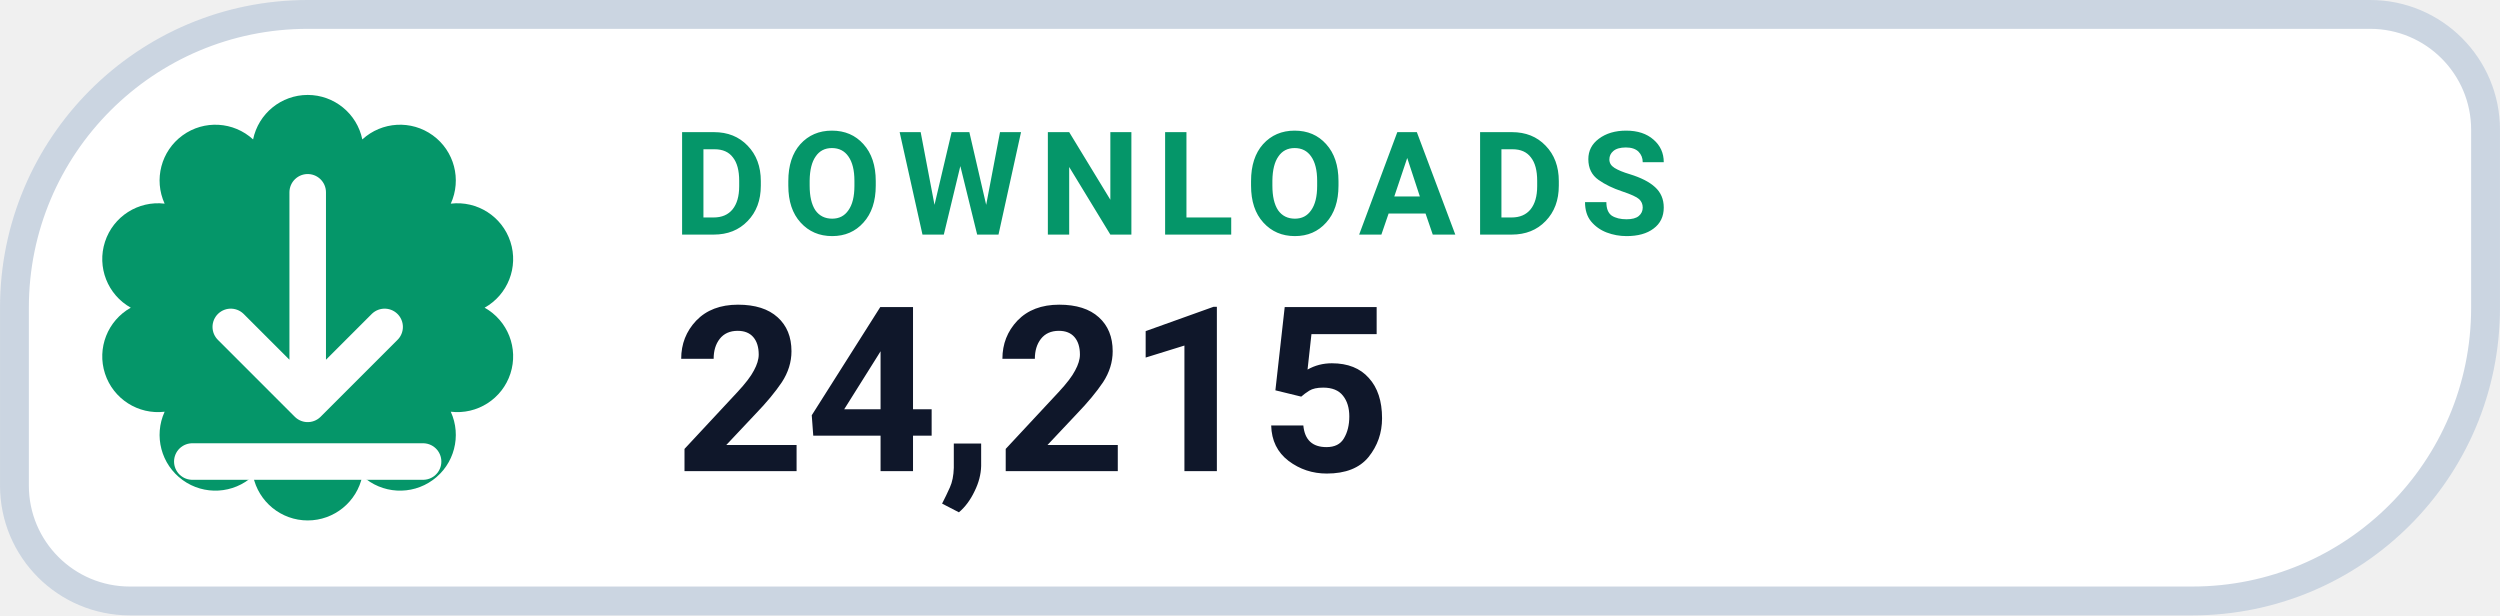
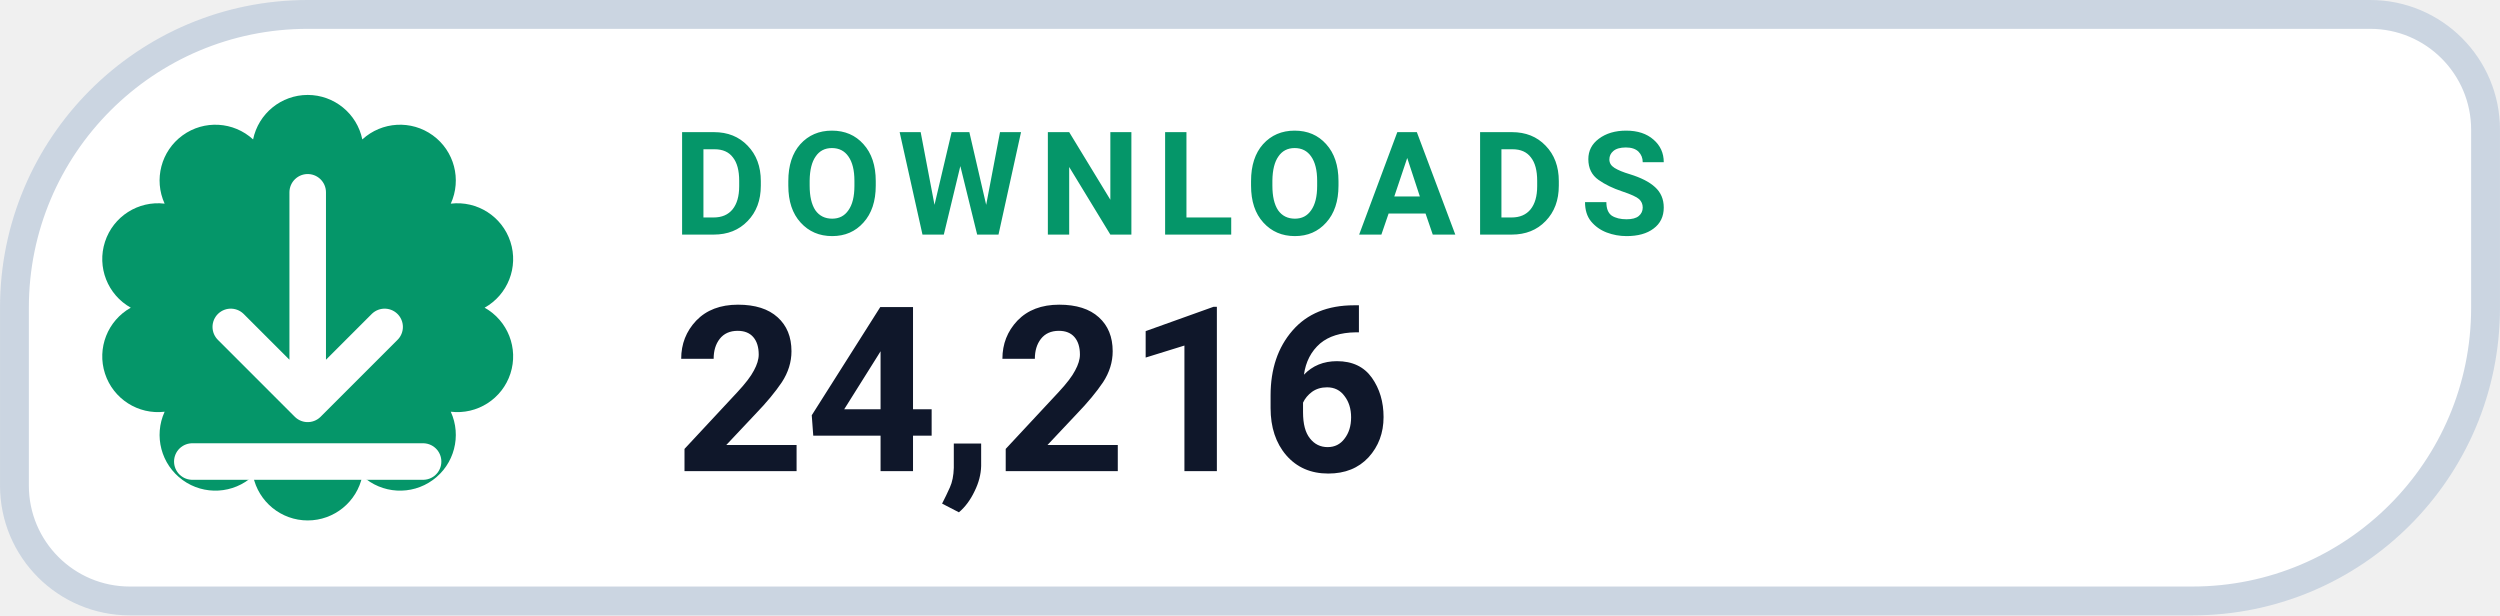
- <svg xmlns="http://www.w3.org/2000/svg" width="126" height="31.015" viewBox="0 0 130 32" role="img" aria-label="DOWNLOADS 24,215">
+ <svg xmlns="http://www.w3.org/2000/svg" width="126" height="31.015" viewBox="0 0 130 32" role="img" aria-label="DOWNLOADS 24,216">
  <path d="M 16.00 0.75 H 123.25 A 6.00 6.00 0 0 1 129.25 6.75 V 16.00 A 15.25 15.25 0 0 1 114.00 31.25 H 6.75 A 6.00 6.00 0 0 1 0.75 25.25 V 16.00 A 15.25 15.25 0 0 1 16.00 0.75 Z" fill="#FFFFFF" stroke="#CBD5E1" stroke-width="1.5" />
  <path d="M 13.16 7.25 A 2.90 2.90 0 0 1 18.84 7.25 A 2.90 2.90 0 0 1 23.44 10.59 A 2.90 2.90 0 0 1 25.20 16.00 A 2.90 2.90 0 0 1 23.44 21.41 A 2.90 2.90 0 0 1 18.84 24.75 A 2.90 2.90 0 0 1 13.16 24.75 A 2.90 2.90 0 0 1 8.56 21.41 A 2.90 2.90 0 0 1 6.80 16.00 A 2.90 2.90 0 0 1 8.56 10.59 A 2.90 2.90 0 0 1 13.16 7.25 Z" fill="#059669" />
  <g transform="translate(16 16)" style="color:#FFFFFF;">
    <path d="M0 -6 v11 m0 0 l4 -4 m-4 4 l-4 -4 M-6 8 h12" fill="none" stroke="currentColor" stroke-width="1.9" stroke-linecap="round" stroke-linejoin="round" />
  </g>
  <text x="35" y="12.2" fill="#059669" font-family="-apple-system,BlinkMacSystemFont,'Segoe UI',Roboto,Helvetica,Arial,sans-serif" font-size="7.5" font-weight="700" letter-spacing=".8">DOWNLOADS</text>
-   <text x="35" y="24.5" fill="#0F172A" font-family="-apple-system,BlinkMacSystemFont,'Segoe UI',Roboto,Helvetica,Arial,sans-serif" font-size="12" font-weight="750">24,215</text>
+   <text x="35" y="24.5" fill="#0F172A" font-family="-apple-system,BlinkMacSystemFont,'Segoe UI',Roboto,Helvetica,Arial,sans-serif" font-size="12" font-weight="750">24,216</text>
</svg>
